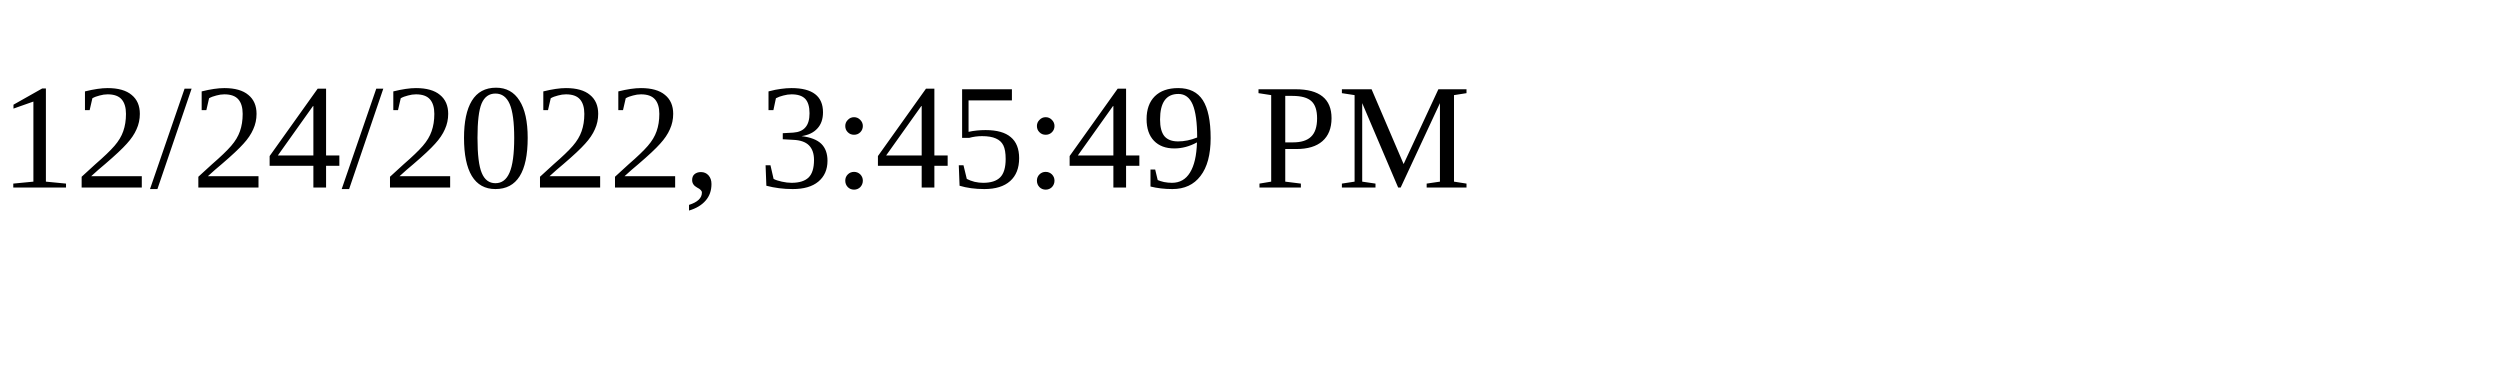
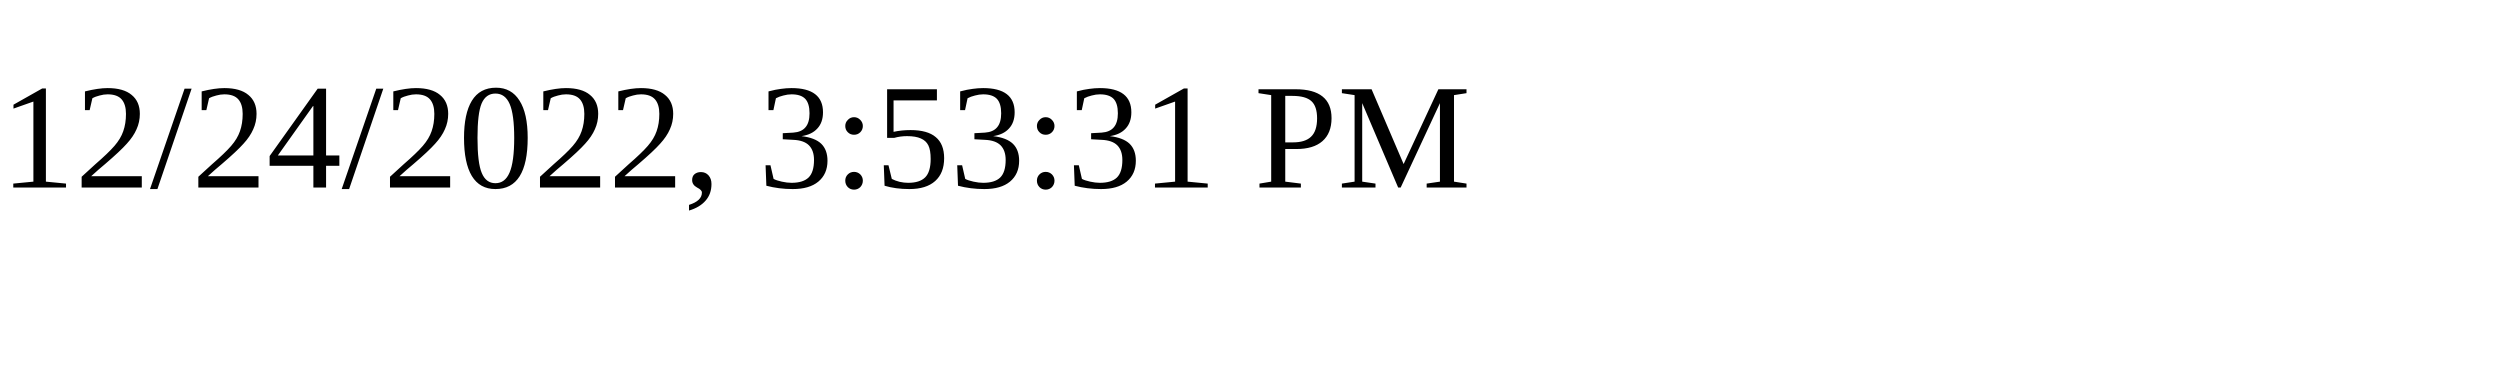
<svg xmlns="http://www.w3.org/2000/svg" height="30" width="200">
-   <text x="0" y="15">12/24/2022, 3:45:49 PM</text>
+   <text x="0" y="15">12/24/2022, 3:53:31 PM</text>
</svg>
